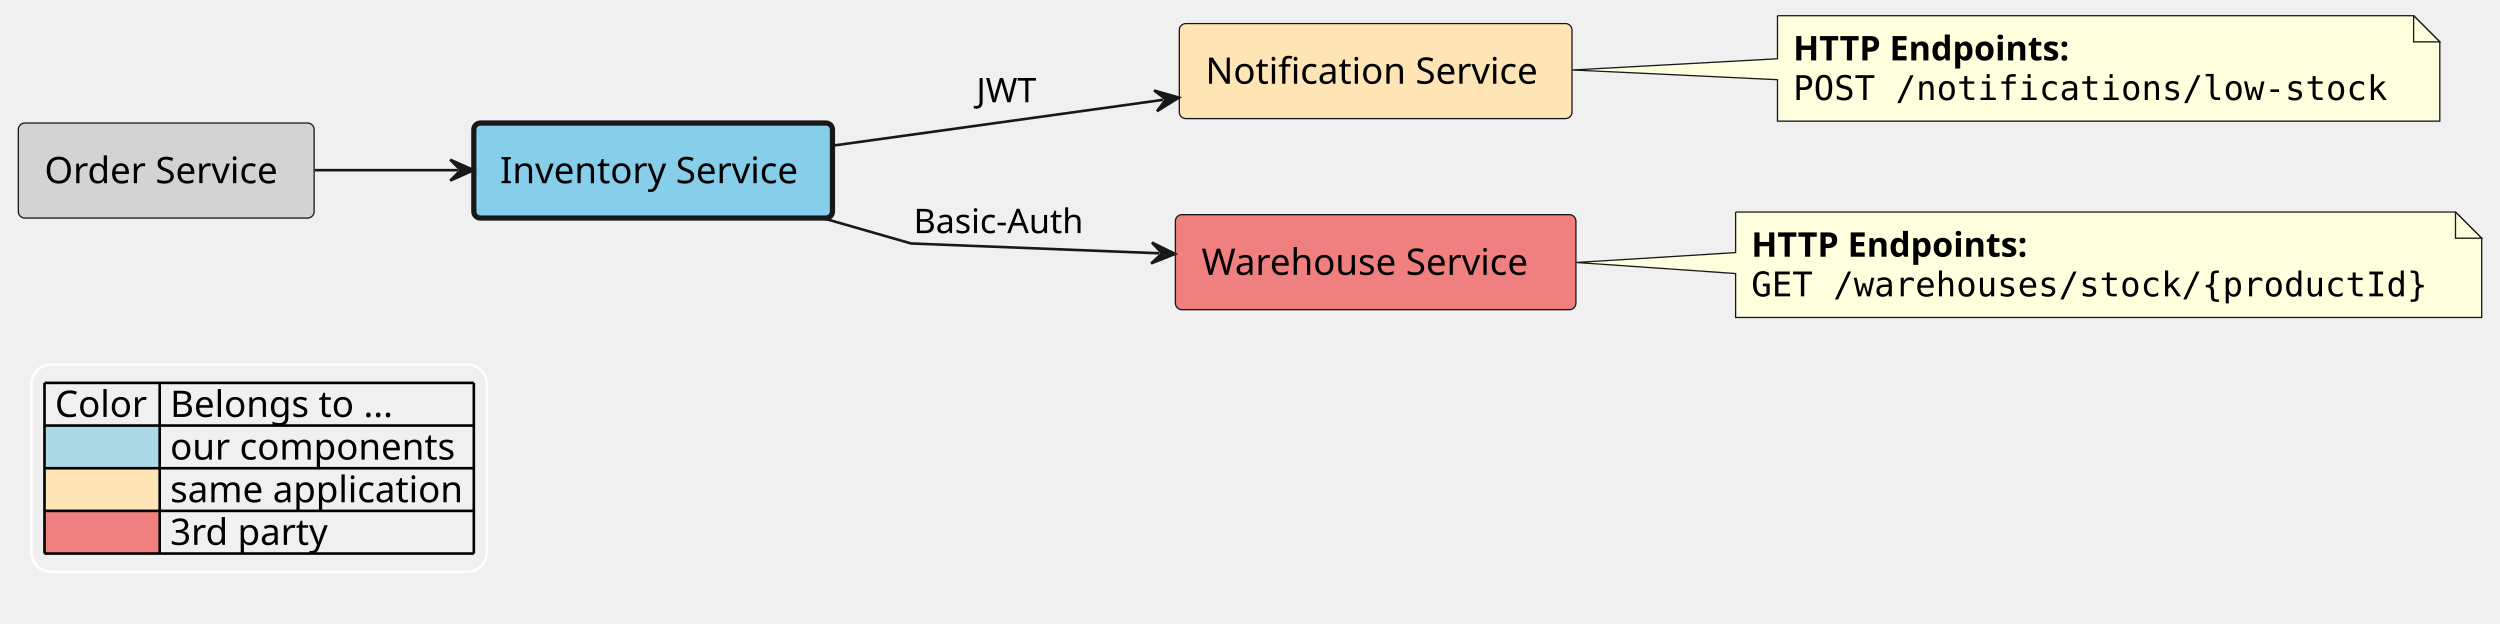
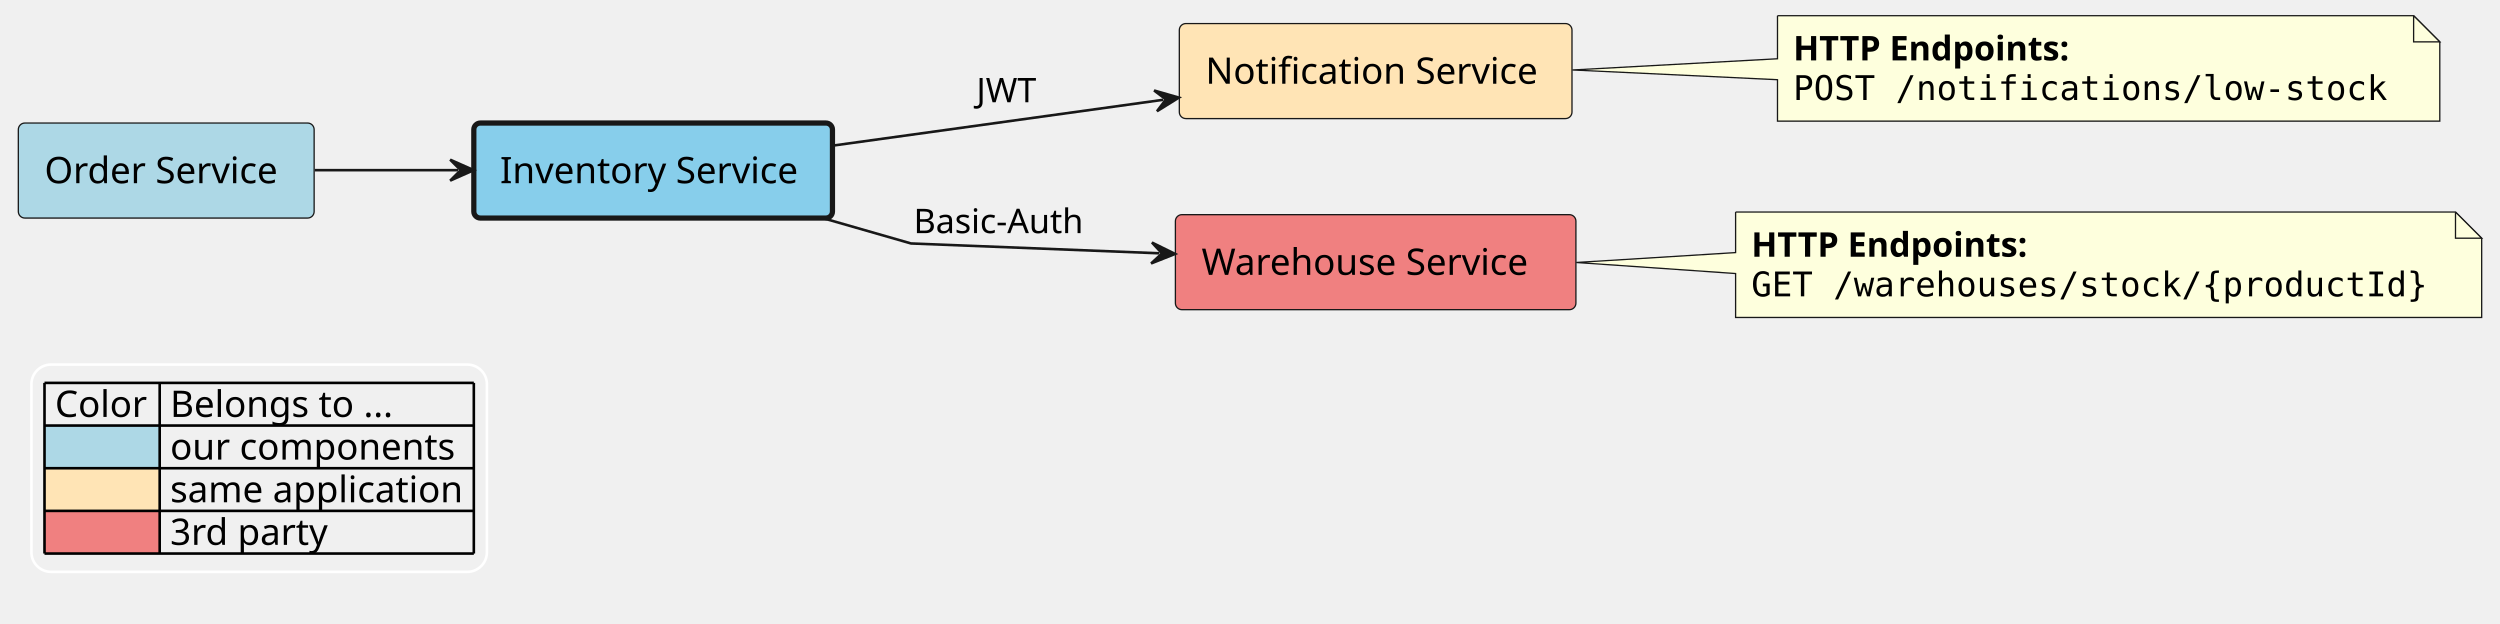
<svg xmlns="http://www.w3.org/2000/svg" contentStyleType="text/css" height="238px" preserveAspectRatio="none" style="width:955px;height:238px;background:#FFFFFF;" version="1.1" viewBox="0 0 955 238" width="955px" zoomAndPan="magnify">
  <defs />
  <g>
    <g id="elem_application__team__order_service">
-       <rect fill="#D3D3D3" height="36.297" rx="2.5" ry="2.5" style="stroke:#181818;stroke-width:0.5;" width="113" x="7" y="47" />
+       <rect fill="#ADD8E6" height="36.297" rx="2.5" ry="2.5" style="stroke:#181818;stroke-width:0.5;" width="113" x="7" y="47" />
      <text fill="#000000" font-family="sans-serif" font-size="14" lengthAdjust="spacing" textLength="93" x="17" y="69.995">Order Service</text>
    </g>
    <g id="elem_application__team__inventory_service">
      <rect fill="#87CEEB" height="36.297" rx="2.5" ry="2.5" style="stroke:#181818;stroke-width:2.0;" width="137" x="181" y="47" />
      <text fill="#000000" font-family="sans-serif" font-size="14" lengthAdjust="spacing" textLength="117" x="191" y="69.995">Inventory Service</text>
    </g>
    <g id="elem_application__notification_service">
      <rect fill="#FFE4B5" height="36.297" rx="2.5" ry="2.5" style="stroke:#181818;stroke-width:0.5;" width="150" x="450.5" y="9" />
      <text fill="#000000" font-family="sans-serif" font-size="14" lengthAdjust="spacing" textLength="130" x="460.5" y="31.995">Notification Service</text>
    </g>
    <g id="elem_GMN5">
      <path d="M679,6 L679,22.45 L600.63,26.73 L679,30.45 L679,46.266 A0,0 0 0 0 679,46.266 L932,46.266 A0,0 0 0 0 932,46.266 L932,16 L922,6 L679,6 A0,0 0 0 0 679,6 " fill="#FEFFDD" style="stroke:#181818;stroke-width:0.5;" />
      <path d="M922,6 L922,16 L932,16 L922,6 " fill="#FEFFDD" style="stroke:#181818;stroke-width:0.5;" />
      <text fill="#000000" font-family="sans-serif" font-size="13" font-weight="bold" lengthAdjust="spacing" textLength="121" x="685" y="23.067">HTTP Endpoints:</text>
      <text fill="#000000" font-family="monospace" font-size="13" lengthAdjust="spacing" textLength="232" x="685" y="38.2">POST /notifications/low-stock</text>
    </g>
    <g id="elem_third_party__warehouse_service">
      <rect fill="#F08080" height="36.297" rx="2.5" ry="2.5" style="stroke:#181818;stroke-width:0.5;" width="153" x="449" y="82" />
      <text fill="#000000" font-family="sans-serif" font-size="14" lengthAdjust="spacing" textLength="133" x="459" y="104.995">Warehouse Service</text>
    </g>
    <g id="elem_GMN9">
      <path d="M663,81 L663,96.49 L602.1,100.27 L663,104.49 L663,121.266 A0,0 0 0 0 663,121.266 L948,121.266 A0,0 0 0 0 948,121.266 L948,91 L938,81 L663,81 A0,0 0 0 0 663,81 " fill="#FEFFDD" style="stroke:#181818;stroke-width:0.5;" />
      <path d="M938,81 L938,91 L948,91 L938,81 " fill="#FEFFDD" style="stroke:#181818;stroke-width:0.5;" />
      <text fill="#000000" font-family="sans-serif" font-size="13" font-weight="bold" lengthAdjust="spacing" textLength="121" x="669" y="98.067">HTTP Endpoints:</text>
      <text fill="#000000" font-family="monospace" font-size="13" lengthAdjust="spacing" textLength="264" x="669" y="113.2">GET /warehouses/stock/{productId}</text>
    </g>
    <g id="link_application__team__order_service_application__team__inventory_service">
      <path d="M120.21,65 C139.35,65 154.99,65 174.97,65 " fill="none" id="application__team__order_service-to-application__team__inventory_service" style="stroke:#181818;stroke-width:1.0;" />
      <polygon fill="#181818" points="180.97,65,171.97,61,175.97,65,171.97,69,180.97,65" style="stroke:#181818;stroke-width:1.0;" />
    </g>
    <g id="link_application__team__inventory_service_application__notification_service">
      <path d="M318.23,55.61 C358.32,50.05 403.217,43.824 444.387,38.114 " fill="none" id="application__team__inventory_service-to-application__notification_service" style="stroke:#181818;stroke-width:1.0;" />
      <polygon fill="#181818" points="450.33,37.29,440.866,34.564,445.377,37.977,441.965,42.489,450.33,37.29" style="stroke:#181818;stroke-width:1.0;" />
      <text fill="#000000" font-family="sans-serif" font-size="13" lengthAdjust="spacing" textLength="21" x="373" y="39.067">JWT</text>
    </g>
    <g id="link_application__team__inventory_service_third_party__warehouse_service">
      <path d="M313.35,83.05 C332.22,88.47 348,93 348,93 C348,93 394.975,94.862 442.885,96.762 " fill="none" id="application__team__inventory_service-to-third_party__warehouse_service" style="stroke:#181818;stroke-width:1.0;" />
      <polygon fill="#181818" points="448.88,97,440.046,92.647,443.884,96.802,439.729,100.64,448.88,97" style="stroke:#181818;stroke-width:1.0;" />
      <text fill="#000000" font-family="sans-serif" font-size="13" lengthAdjust="spacing" textLength="69" x="349" y="89.067">Basic-Auth</text>
    </g>
    <rect fill="none" height="79.188" id="_legend" rx="7.5" ry="7.5" style="stroke:#FFFFFF;stroke-width:1.0;" width="174" x="12" y="139.266" />
    <text fill="#000000" font-family="sans-serif" font-size="14" lengthAdjust="spacing" textLength="36" x="21" y="159.261">Color</text>
    <text fill="#000000" font-family="sans-serif" font-size="14" lengthAdjust="spacing" textLength="91" x="65" y="159.261">Belongs to ...</text>
    <rect fill="#ADD8E6" height="16.297" style="stroke:none;stroke-width:1.0;" width="44" x="17" y="162.562" />
    <text fill="#000000" font-family="sans-serif" font-size="14" lengthAdjust="spacing" textLength="4" x="17" y="175.558"> </text>
    <text fill="#000000" font-family="sans-serif" font-size="14" lengthAdjust="spacing" textLength="115" x="65" y="175.558">our components</text>
    <rect fill="#FFE4B5" height="16.297" style="stroke:none;stroke-width:1.0;" width="44" x="17" y="178.859" />
    <text fill="#000000" font-family="sans-serif" font-size="14" lengthAdjust="spacing" textLength="4" x="17" y="191.855"> </text>
    <text fill="#000000" font-family="sans-serif" font-size="14" lengthAdjust="spacing" textLength="116" x="65" y="191.855">same application</text>
    <rect fill="#F08080" height="16.297" style="stroke:none;stroke-width:1.0;" width="44" x="17" y="195.156" />
    <text fill="#000000" font-family="sans-serif" font-size="14" lengthAdjust="spacing" textLength="4" x="17" y="208.151"> </text>
    <text fill="#000000" font-family="sans-serif" font-size="14" lengthAdjust="spacing" textLength="61" x="65" y="208.151">3rd party</text>
    <line style="stroke:#000000;stroke-width:1.0;" x1="17" x2="181" y1="146.266" y2="146.266" />
    <line style="stroke:#000000;stroke-width:1.0;" x1="17" x2="181" y1="162.562" y2="162.562" />
    <line style="stroke:#000000;stroke-width:1.0;" x1="17" x2="181" y1="178.859" y2="178.859" />
    <line style="stroke:#000000;stroke-width:1.0;" x1="17" x2="181" y1="195.156" y2="195.156" />
    <line style="stroke:#000000;stroke-width:1.0;" x1="17" x2="181" y1="211.453" y2="211.453" />
    <line style="stroke:#000000;stroke-width:1.0;" x1="17" x2="17" y1="146.266" y2="211.453" />
    <line style="stroke:#000000;stroke-width:1.0;" x1="61" x2="61" y1="146.266" y2="211.453" />
    <line style="stroke:#000000;stroke-width:1.0;" x1="181" x2="181" y1="146.266" y2="211.453" />
  </g>
</svg>
